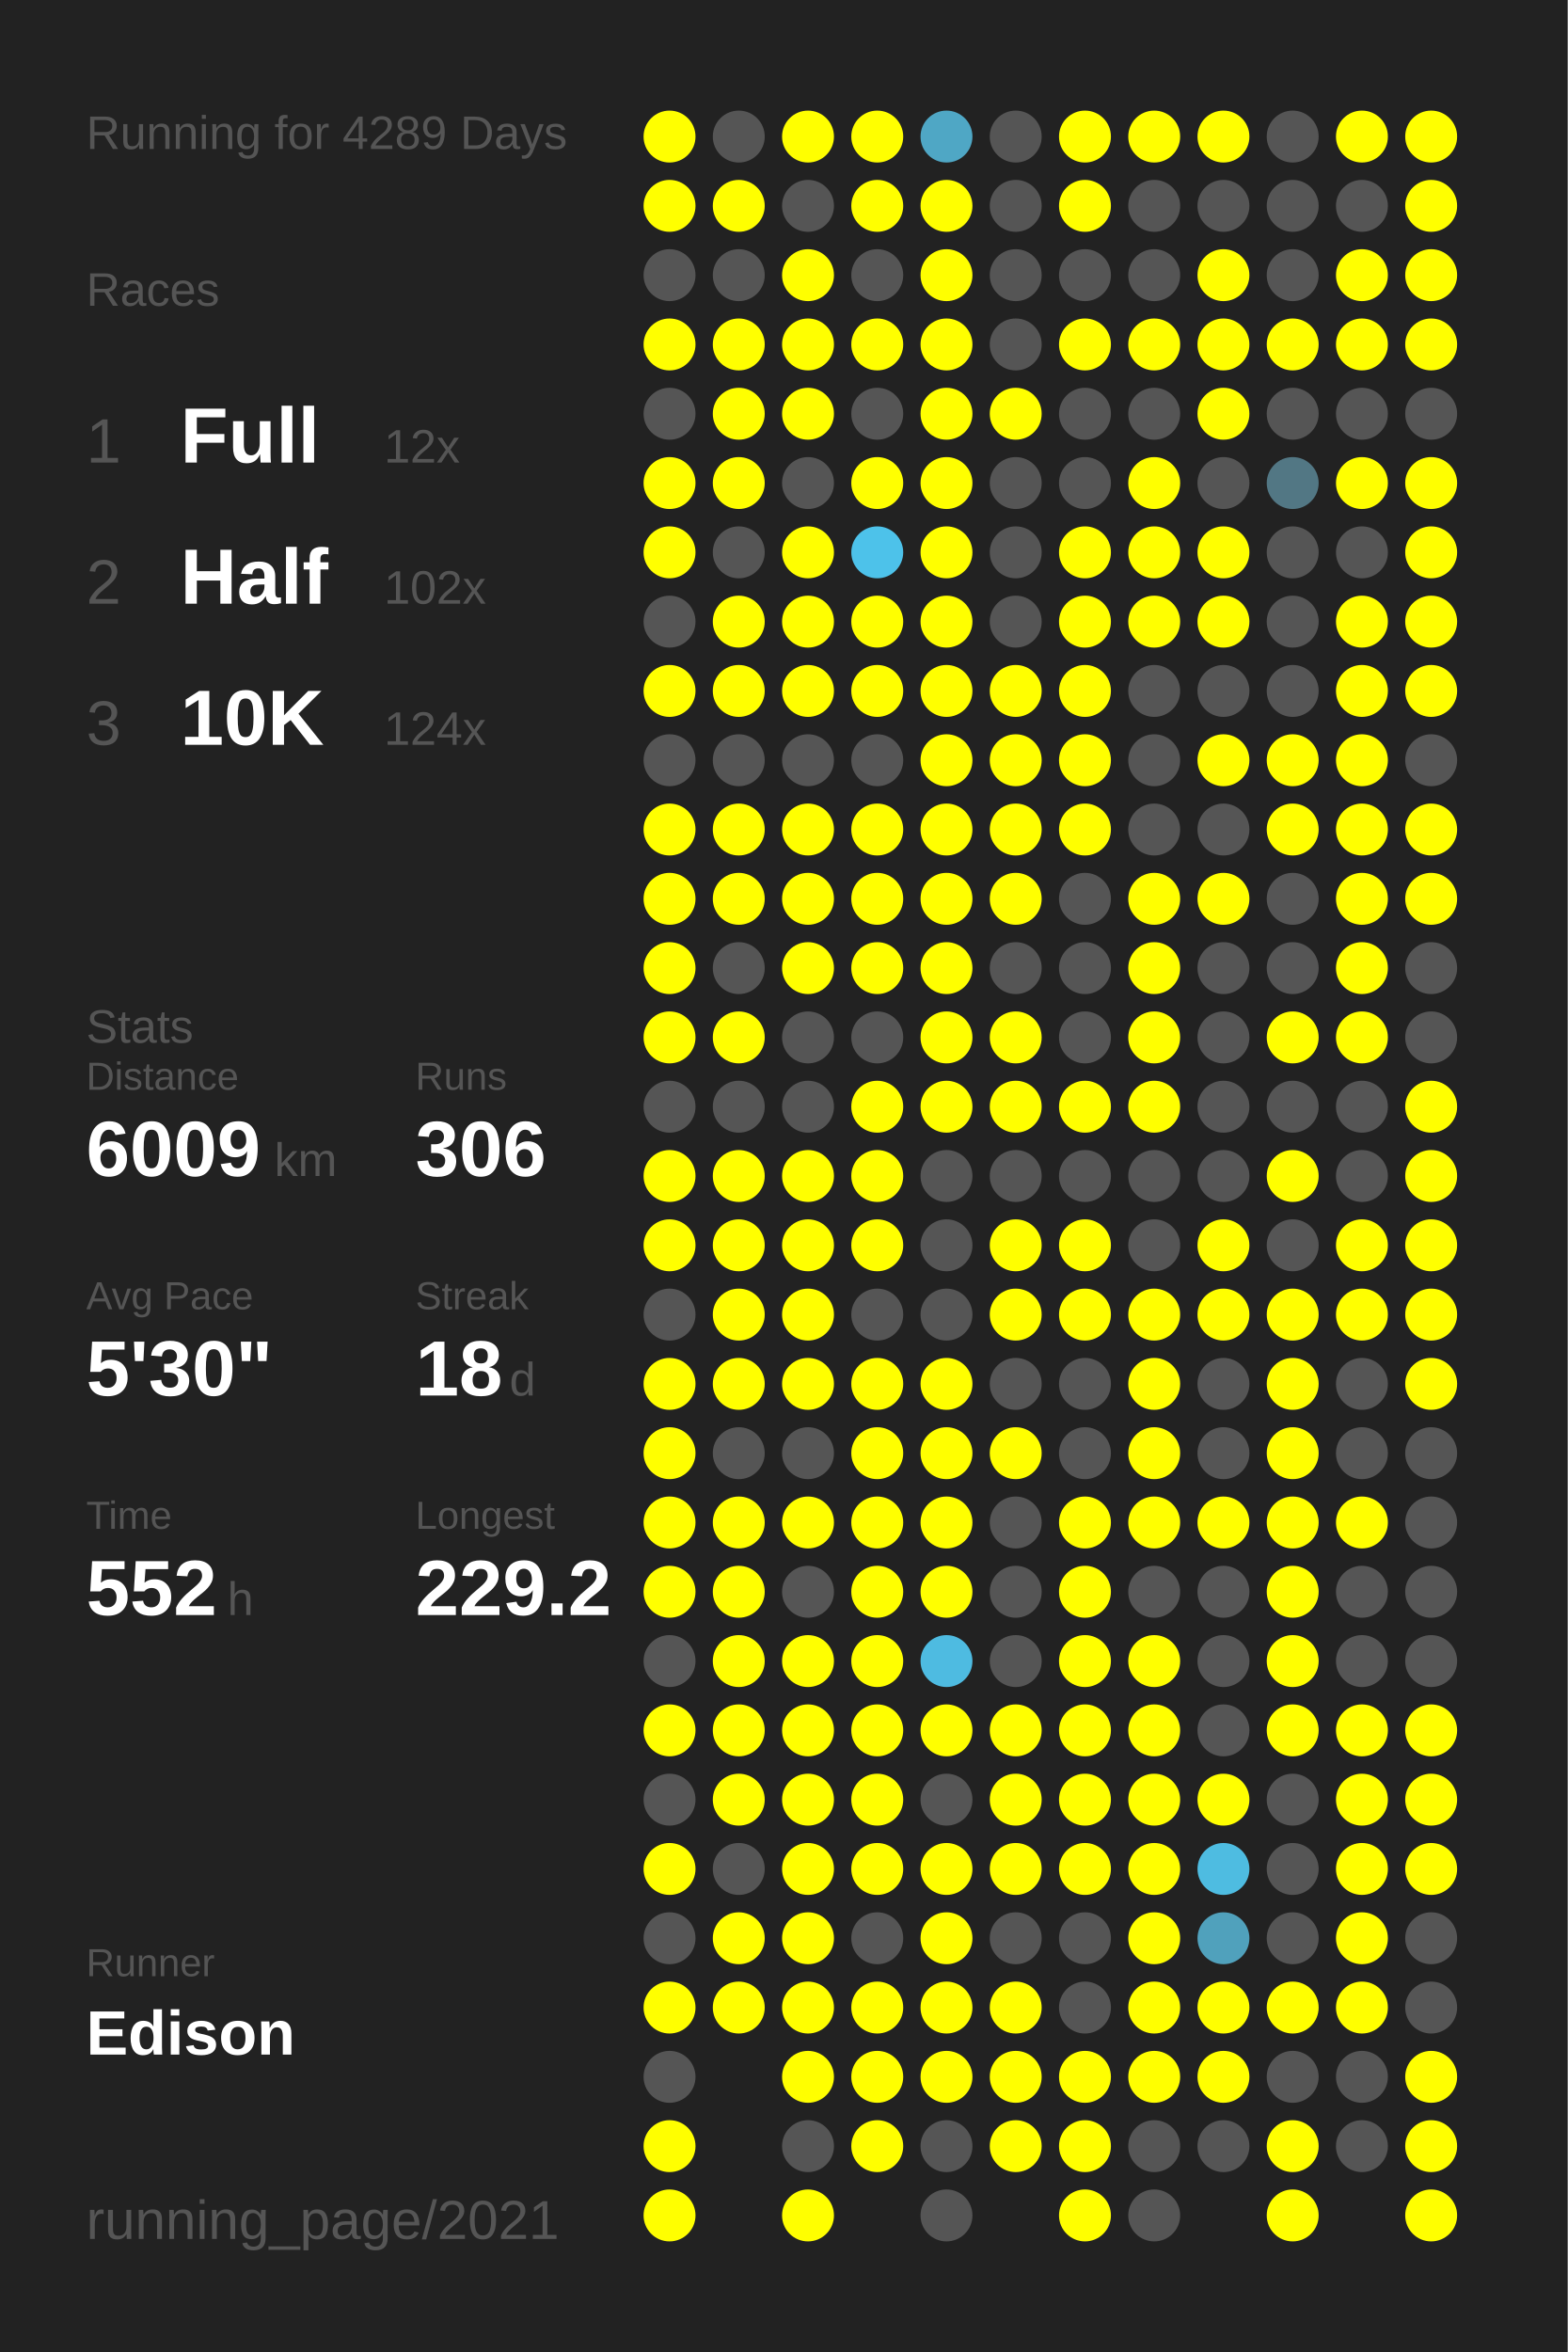
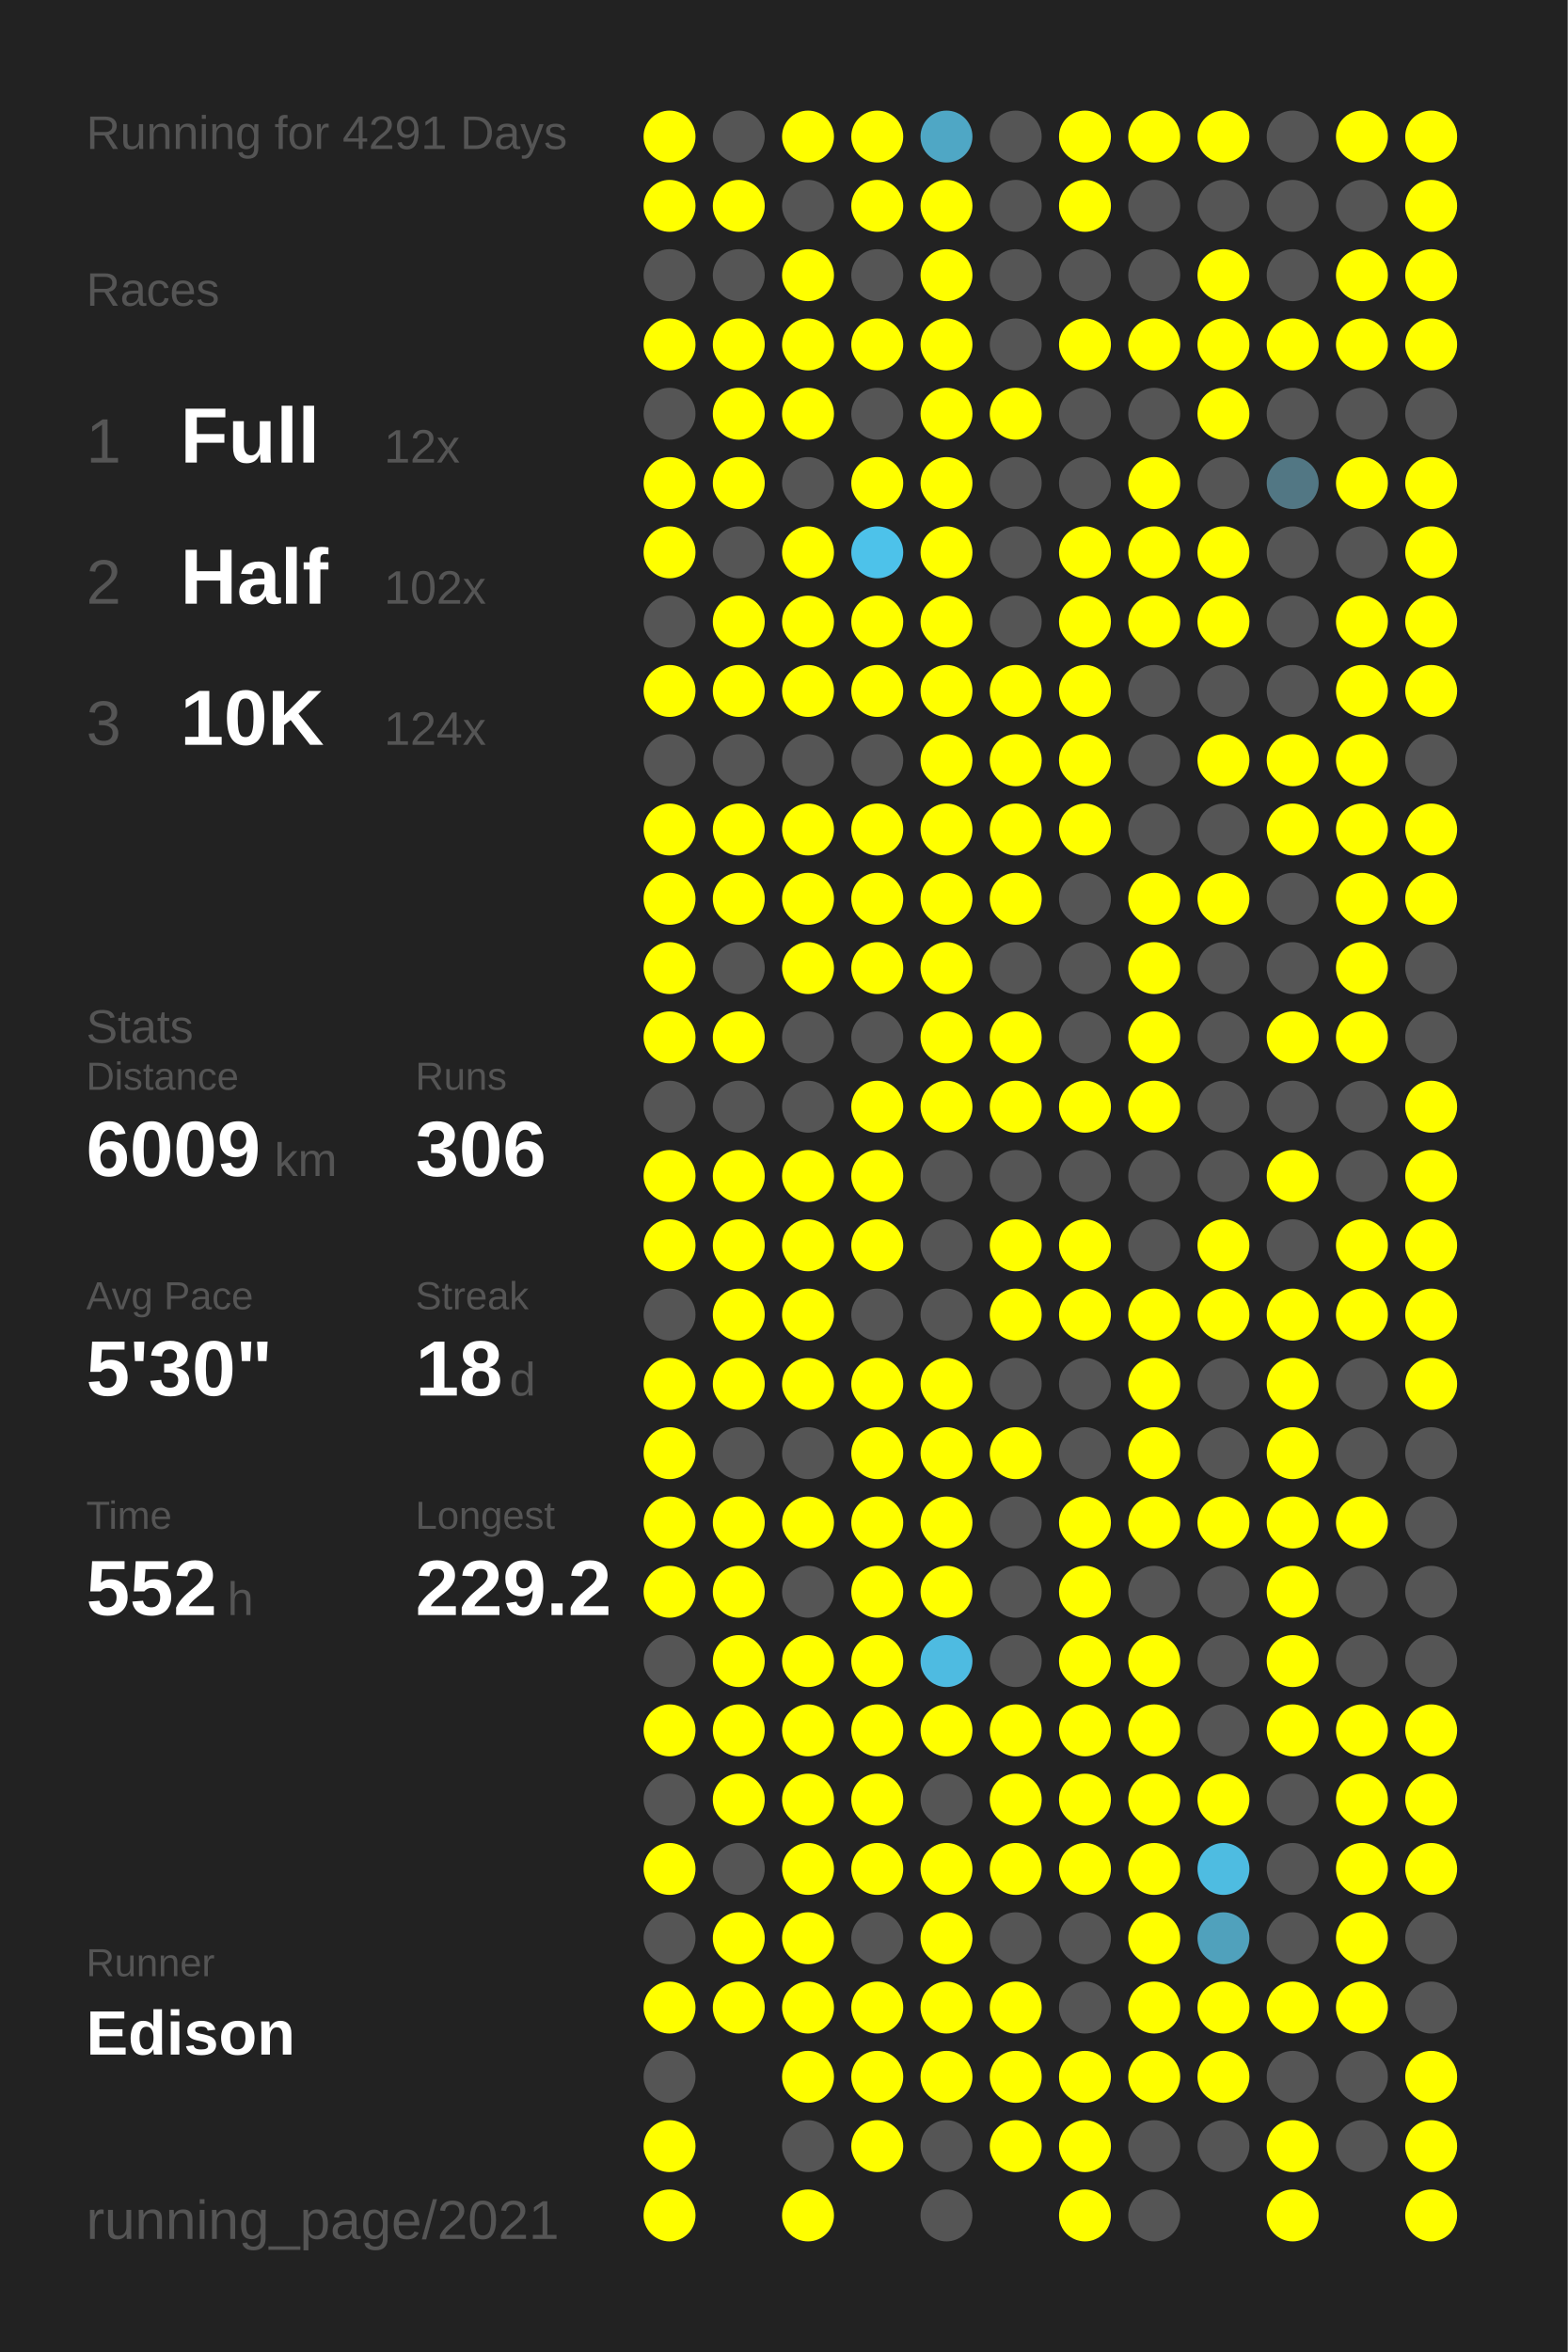
<svg xmlns="http://www.w3.org/2000/svg" baseProfile="full" height="300mm" version="1.1" viewBox="0,0,200,300" width="200mm">
  <defs />
  <rect fill="#222222" height="300" width="200" x="0" y="0" />
-   <text fill="#555555" style="font-size:6px; font-family:Arial;" x="11" y="19">Running for 4289 Days</text>
+   <text fill="#555555" style="font-size:6px; font-family:Arial;" x="11" y="19">Running for 4291 Days</text>
  <text fill="#555555" style="font-size:6px; font-family:Arial;" x="11" y="39">Races</text>
  <text fill="#555555" style="font-size:8px; font-family:Arial;" x="11" y="59">1</text>
  <text fill="#FFFFFF" style="font-size:10px; font-family:Arial; font-weight:bold;" x="23" y="59">Full</text>
  <text fill="#555555" style="font-size:6px; font-family:Arial;" x="49" y="59">12x</text>
  <text fill="#555555" style="font-size:8px; font-family:Arial;" x="11" y="77">2</text>
  <text fill="#FFFFFF" style="font-size:10px; font-family:Arial; font-weight:bold;" x="23" y="77">Half</text>
  <text fill="#555555" style="font-size:6px; font-family:Arial;" x="49" y="77">102x</text>
  <text fill="#555555" style="font-size:8px; font-family:Arial;" x="11" y="95">3</text>
  <text fill="#FFFFFF" style="font-size:10px; font-family:Arial; font-weight:bold;" x="23" y="95">10K</text>
  <text fill="#555555" style="font-size:6px; font-family:Arial;" x="49" y="95">124x</text>
  <text fill="#555555" style="font-size:6px; font-family:Arial;" x="11" y="133">Stats</text>
  <text fill="#555555" style="font-size:5px; font-family:Arial;" x="11" y="139">Distance</text>
  <text fill="#FFFFFF" style="font-size:10px; font-family:Arial; font-weight:bold;" x="11" y="150">6009</text>
  <text fill="#555555" style="font-size:6px; font-family:Arial;" x="35" y="150">km</text>
  <text fill="#555555" style="font-size:5px; font-family:Arial;" x="53" y="139">Runs</text>
  <text fill="#FFFFFF" style="font-size:10px; font-family:Arial; font-weight:bold;" x="53" y="150">306</text>
  <text fill="#555555" style="font-size:5px; font-family:Arial;" x="11" y="167">Avg Pace</text>
  <text fill="#FFFFFF" style="font-size:10px; font-family:Arial; font-weight:bold;" x="11" y="178">5'30"</text>
  <text fill="#555555" style="font-size:5px; font-family:Arial;" x="53" y="167">Streak</text>
  <text fill="#FFFFFF" style="font-size:10px; font-family:Arial; font-weight:bold;" x="53" y="178">18</text>
  <text fill="#555555" style="font-size:6px; font-family:Arial;" x="65" y="178">d</text>
  <text fill="#555555" style="font-size:5px; font-family:Arial;" x="11" y="195">Time</text>
  <text fill="#FFFFFF" style="font-size:10px; font-family:Arial; font-weight:bold;" x="11" y="206">552</text>
  <text fill="#555555" style="font-size:6px; font-family:Arial;" x="29" y="206">h</text>
  <text fill="#555555" style="font-size:5px; font-family:Arial;" x="53" y="195">Longest</text>
  <text fill="#FFFFFF" style="font-size:10px; font-family:Arial; font-weight:bold;" x="53" y="206">229.2</text>
  <text fill="#555555" style="font-size:5px; font-family:Arial;" x="11" y="252.065">Runner</text>
  <text fill="#FFFFFF" style="font-size:8px; font-family:Arial; font-weight:bold;" x="11" y="262.065">Edison</text>
  <text fill="#555555" style="font-size:7px; font-family:Arial;" x="11" y="285.581">running_page/2021</text>
  <circle cx="85.417" cy="17.419" fill="#FFFF00" r="3.312" />
  <circle cx="85.417" cy="26.258" fill="#FFFF00" r="3.312" />
  <circle cx="85.417" cy="35.097" fill="#555555" r="3.312" />
  <circle cx="85.417" cy="43.935" fill="#FFFF00" r="3.312" />
  <circle cx="85.417" cy="52.774" fill="#555555" r="3.312" />
  <circle cx="85.417" cy="61.613" fill="#FFFF00" r="3.312" />
  <circle cx="85.417" cy="70.452" fill="#FFFF00" r="3.312" />
  <circle cx="85.417" cy="79.29" fill="#555555" r="3.312" />
  <circle cx="85.417" cy="88.129" fill="#FFFF00" r="3.312" />
  <circle cx="85.417" cy="96.968" fill="#555555" r="3.312" />
  <circle cx="85.417" cy="105.806" fill="#FFFF00" r="3.312" />
  <circle cx="85.417" cy="114.645" fill="#FFFF00" r="3.312" />
  <circle cx="85.417" cy="123.484" fill="#FFFF00" r="3.312" />
  <circle cx="85.417" cy="132.323" fill="#FFFF00" r="3.312" />
  <circle cx="85.417" cy="141.161" fill="#555555" r="3.312" />
  <circle cx="85.417" cy="150" fill="#FFFF00" r="3.312" />
  <circle cx="85.417" cy="158.839" fill="#FFFF00" r="3.312" />
  <circle cx="85.417" cy="167.677" fill="#555555" r="3.312" />
  <circle cx="85.417" cy="176.516" fill="#FFFF00" r="3.312" />
  <circle cx="85.417" cy="185.355" fill="#FFFF00" r="3.312" />
  <circle cx="85.417" cy="194.194" fill="#FFFF00" r="3.312" />
  <circle cx="85.417" cy="203.032" fill="#FFFF00" r="3.312" />
  <circle cx="85.417" cy="211.871" fill="#555555" r="3.312" />
  <circle cx="85.417" cy="220.71" fill="#FFFF00" r="3.312" />
  <circle cx="85.417" cy="229.548" fill="#555555" r="3.312" />
  <circle cx="85.417" cy="238.387" fill="#FFFF00" r="3.312" />
  <circle cx="85.417" cy="247.226" fill="#555555" r="3.312" />
  <circle cx="85.417" cy="256.065" fill="#FFFF00" r="3.312" />
  <circle cx="85.417" cy="264.903" fill="#555555" r="3.312" />
  <circle cx="85.417" cy="273.742" fill="#FFFF00" r="3.312" />
  <circle cx="85.417" cy="282.581" fill="#FFFF00" r="3.312" />
  <circle cx="94.25" cy="17.419" fill="#555555" r="3.312" />
  <circle cx="94.25" cy="26.258" fill="#FFFF00" r="3.312" />
  <circle cx="94.25" cy="35.097" fill="#555555" r="3.312" />
  <circle cx="94.25" cy="43.935" fill="#FFFF00" r="3.312" />
  <circle cx="94.25" cy="52.774" fill="#FFFF00" r="3.312" />
  <circle cx="94.25" cy="61.613" fill="#FFFF00" r="3.312" />
  <circle cx="94.25" cy="70.452" fill="#555555" r="3.312" />
  <circle cx="94.25" cy="79.29" fill="#FFFF00" r="3.312" />
  <circle cx="94.25" cy="88.129" fill="#FFFF00" r="3.312" />
  <circle cx="94.25" cy="96.968" fill="#555555" r="3.312" />
  <circle cx="94.25" cy="105.806" fill="#FFFF00" r="3.312" />
  <circle cx="94.25" cy="114.645" fill="#FFFF00" r="3.312" />
  <circle cx="94.25" cy="123.484" fill="#555555" r="3.312" />
  <circle cx="94.25" cy="132.323" fill="#FFFF00" r="3.312" />
  <circle cx="94.25" cy="141.161" fill="#555555" r="3.312" />
  <circle cx="94.25" cy="150" fill="#FFFF00" r="3.312" />
  <circle cx="94.25" cy="158.839" fill="#FFFF00" r="3.312" />
  <circle cx="94.25" cy="167.677" fill="#FFFF00" r="3.312" />
  <circle cx="94.25" cy="176.516" fill="#FFFF00" r="3.312" />
  <circle cx="94.25" cy="185.355" fill="#555555" r="3.312" />
  <circle cx="94.25" cy="194.194" fill="#FFFF00" r="3.312" />
  <circle cx="94.25" cy="203.032" fill="#FFFF00" r="3.312" />
  <circle cx="94.25" cy="211.871" fill="#FFFF00" r="3.312" />
  <circle cx="94.25" cy="220.71" fill="#FFFF00" r="3.312" />
  <circle cx="94.25" cy="229.548" fill="#FFFF00" r="3.312" />
  <circle cx="94.25" cy="238.387" fill="#555555" r="3.312" />
  <circle cx="94.25" cy="247.226" fill="#FFFF00" r="3.312" />
  <circle cx="94.25" cy="256.065" fill="#FFFF00" r="3.312" />
  <circle cx="103.083" cy="17.419" fill="#FFFF00" r="3.312" />
  <circle cx="103.083" cy="26.258" fill="#555555" r="3.312" />
  <circle cx="103.083" cy="35.097" fill="#FFFF00" r="3.312" />
  <circle cx="103.083" cy="43.935" fill="#FFFF00" r="3.312" />
  <circle cx="103.083" cy="52.774" fill="#FFFF00" r="3.312" />
  <circle cx="103.083" cy="61.613" fill="#555555" r="3.312" />
  <circle cx="103.083" cy="70.452" fill="#FFFF00" r="3.312" />
  <circle cx="103.083" cy="79.29" fill="#FFFF00" r="3.312" />
  <circle cx="103.083" cy="88.129" fill="#FFFF00" r="3.312" />
  <circle cx="103.083" cy="96.968" fill="#555555" r="3.312" />
  <circle cx="103.083" cy="105.806" fill="#FFFF00" r="3.312" />
  <circle cx="103.083" cy="114.645" fill="#FFFF00" r="3.312" />
  <circle cx="103.083" cy="123.484" fill="#FFFF00" r="3.312" />
  <circle cx="103.083" cy="132.323" fill="#555555" r="3.312" />
  <circle cx="103.083" cy="141.161" fill="#555555" r="3.312" />
  <circle cx="103.083" cy="150" fill="#FFFF00" r="3.312" />
  <circle cx="103.083" cy="158.839" fill="#FFFF00" r="3.312" />
  <circle cx="103.083" cy="167.677" fill="#FFFF00" r="3.312" />
  <circle cx="103.083" cy="176.516" fill="#FFFF00" r="3.312" />
  <circle cx="103.083" cy="185.355" fill="#555555" r="3.312" />
  <circle cx="103.083" cy="194.194" fill="#FFFF00" r="3.312" />
  <circle cx="103.083" cy="203.032" fill="#555555" r="3.312" />
  <circle cx="103.083" cy="211.871" fill="#FFFF00" r="3.312" />
  <circle cx="103.083" cy="220.71" fill="#FFFF00" r="3.312" />
  <circle cx="103.083" cy="229.548" fill="#FFFF00" r="3.312" />
  <circle cx="103.083" cy="238.387" fill="#FFFF00" r="3.312" />
  <circle cx="103.083" cy="247.226" fill="#FFFF00" r="3.312" />
  <circle cx="103.083" cy="256.065" fill="#FFFF00" r="3.312" />
  <circle cx="103.083" cy="264.903" fill="#FFFF00" r="3.312" />
  <circle cx="103.083" cy="273.742" fill="#555555" r="3.312" />
  <circle cx="103.083" cy="282.581" fill="#FFFF00" r="3.312" />
  <circle cx="111.917" cy="17.419" fill="#FFFF00" r="3.312" />
  <circle cx="111.917" cy="26.258" fill="#FFFF00" r="3.312" />
  <circle cx="111.917" cy="35.097" fill="#555555" r="3.312" />
  <circle cx="111.917" cy="43.935" fill="#FFFF00" r="3.312" />
  <circle cx="111.917" cy="52.774" fill="#555555" r="3.312" />
  <circle cx="111.917" cy="61.613" fill="#FFFF00" r="3.312" />
  <circle cx="111.917" cy="70.452" fill="#4dc2ea" r="3.312" />
  <circle cx="111.917" cy="79.29" fill="#FFFF00" r="3.312" />
  <circle cx="111.917" cy="88.129" fill="#FFFF00" r="3.312" />
  <circle cx="111.917" cy="96.968" fill="#555555" r="3.312" />
  <circle cx="111.917" cy="105.806" fill="#FFFF00" r="3.312" />
  <circle cx="111.917" cy="114.645" fill="#FFFF00" r="3.312" />
  <circle cx="111.917" cy="123.484" fill="#FFFF00" r="3.312" />
  <circle cx="111.917" cy="132.323" fill="#555555" r="3.312" />
  <circle cx="111.917" cy="141.161" fill="#FFFF00" r="3.312" />
  <circle cx="111.917" cy="150" fill="#FFFF00" r="3.312" />
  <circle cx="111.917" cy="158.839" fill="#FFFF00" r="3.312" />
  <circle cx="111.917" cy="167.677" fill="#555555" r="3.312" />
  <circle cx="111.917" cy="176.516" fill="#FFFF00" r="3.312" />
  <circle cx="111.917" cy="185.355" fill="#FFFF00" r="3.312" />
  <circle cx="111.917" cy="194.194" fill="#FFFF00" r="3.312" />
  <circle cx="111.917" cy="203.032" fill="#FFFF00" r="3.312" />
  <circle cx="111.917" cy="211.871" fill="#FFFF00" r="3.312" />
  <circle cx="111.917" cy="220.71" fill="#FFFF00" r="3.312" />
  <circle cx="111.917" cy="229.548" fill="#FFFF00" r="3.312" />
  <circle cx="111.917" cy="238.387" fill="#FFFF00" r="3.312" />
  <circle cx="111.917" cy="247.226" fill="#555555" r="3.312" />
  <circle cx="111.917" cy="256.065" fill="#FFFF00" r="3.312" />
  <circle cx="111.917" cy="264.903" fill="#FFFF00" r="3.312" />
  <circle cx="111.917" cy="273.742" fill="#FFFF00" r="3.312" />
  <circle cx="120.75" cy="17.419" fill="#4fa7c5" r="3.312" />
  <circle cx="120.75" cy="26.258" fill="#FFFF00" r="3.312" />
  <circle cx="120.75" cy="35.097" fill="#FFFF00" r="3.312" />
  <circle cx="120.75" cy="43.935" fill="#FFFF00" r="3.312" />
  <circle cx="120.75" cy="52.774" fill="#FFFF00" r="3.312" />
  <circle cx="120.75" cy="61.613" fill="#FFFF00" r="3.312" />
  <circle cx="120.75" cy="70.452" fill="#FFFF00" r="3.312" />
  <circle cx="120.75" cy="79.29" fill="#FFFF00" r="3.312" />
  <circle cx="120.75" cy="88.129" fill="#FFFF00" r="3.312" />
  <circle cx="120.75" cy="96.968" fill="#FFFF00" r="3.312" />
  <circle cx="120.75" cy="105.806" fill="#FFFF00" r="3.312" />
  <circle cx="120.75" cy="114.645" fill="#FFFF00" r="3.312" />
  <circle cx="120.75" cy="123.484" fill="#FFFF00" r="3.312" />
  <circle cx="120.75" cy="132.323" fill="#FFFF00" r="3.312" />
  <circle cx="120.75" cy="141.161" fill="#FFFF00" r="3.312" />
  <circle cx="120.75" cy="150" fill="#555555" r="3.312" />
  <circle cx="120.75" cy="158.839" fill="#555555" r="3.312" />
  <circle cx="120.75" cy="167.677" fill="#555555" r="3.312" />
  <circle cx="120.75" cy="176.516" fill="#FFFF00" r="3.312" />
  <circle cx="120.75" cy="185.355" fill="#FFFF00" r="3.312" />
  <circle cx="120.75" cy="194.194" fill="#FFFF00" r="3.312" />
  <circle cx="120.75" cy="203.032" fill="#FFFF00" r="3.312" />
  <circle cx="120.75" cy="211.871" fill="#4ebbe1" r="3.312" />
  <circle cx="120.75" cy="220.71" fill="#FFFF00" r="3.312" />
  <circle cx="120.75" cy="229.548" fill="#555555" r="3.312" />
  <circle cx="120.75" cy="238.387" fill="#FFFF00" r="3.312" />
  <circle cx="120.75" cy="247.226" fill="#FFFF00" r="3.312" />
  <circle cx="120.75" cy="256.065" fill="#FFFF00" r="3.312" />
  <circle cx="120.75" cy="264.903" fill="#FFFF00" r="3.312" />
  <circle cx="120.75" cy="273.742" fill="#555555" r="3.312" />
  <circle cx="120.75" cy="282.581" fill="#555555" r="3.312" />
  <circle cx="129.583" cy="17.419" fill="#555555" r="3.312" />
  <circle cx="129.583" cy="26.258" fill="#555555" r="3.312" />
  <circle cx="129.583" cy="35.097" fill="#555555" r="3.312" />
  <circle cx="129.583" cy="43.935" fill="#555555" r="3.312" />
  <circle cx="129.583" cy="52.774" fill="#FFFF00" r="3.312" />
  <circle cx="129.583" cy="61.613" fill="#555555" r="3.312" />
  <circle cx="129.583" cy="70.452" fill="#555555" r="3.312" />
  <circle cx="129.583" cy="79.29" fill="#555555" r="3.312" />
  <circle cx="129.583" cy="88.129" fill="#FFFF00" r="3.312" />
  <circle cx="129.583" cy="96.968" fill="#FFFF00" r="3.312" />
  <circle cx="129.583" cy="105.806" fill="#FFFF00" r="3.312" />
  <circle cx="129.583" cy="114.645" fill="#FFFF00" r="3.312" />
  <circle cx="129.583" cy="123.484" fill="#555555" r="3.312" />
  <circle cx="129.583" cy="132.323" fill="#FFFF00" r="3.312" />
  <circle cx="129.583" cy="141.161" fill="#FFFF00" r="3.312" />
  <circle cx="129.583" cy="150" fill="#555555" r="3.312" />
  <circle cx="129.583" cy="158.839" fill="#FFFF00" r="3.312" />
  <circle cx="129.583" cy="167.677" fill="#FFFF00" r="3.312" />
  <circle cx="129.583" cy="176.516" fill="#555555" r="3.312" />
  <circle cx="129.583" cy="185.355" fill="#FFFF00" r="3.312" />
  <circle cx="129.583" cy="194.194" fill="#555555" r="3.312" />
  <circle cx="129.583" cy="203.032" fill="#555555" r="3.312" />
  <circle cx="129.583" cy="211.871" fill="#555555" r="3.312" />
  <circle cx="129.583" cy="220.71" fill="#FFFF00" r="3.312" />
  <circle cx="129.583" cy="229.548" fill="#FFFF00" r="3.312" />
  <circle cx="129.583" cy="238.387" fill="#FFFF00" r="3.312" />
  <circle cx="129.583" cy="247.226" fill="#555555" r="3.312" />
  <circle cx="129.583" cy="256.065" fill="#FFFF00" r="3.312" />
  <circle cx="129.583" cy="264.903" fill="#FFFF00" r="3.312" />
  <circle cx="129.583" cy="273.742" fill="#FFFF00" r="3.312" />
  <circle cx="138.417" cy="17.419" fill="#FFFF00" r="3.312" />
  <circle cx="138.417" cy="26.258" fill="#FFFF00" r="3.312" />
  <circle cx="138.417" cy="35.097" fill="#555555" r="3.312" />
  <circle cx="138.417" cy="43.935" fill="#FFFF00" r="3.312" />
  <circle cx="138.417" cy="52.774" fill="#555555" r="3.312" />
  <circle cx="138.417" cy="61.613" fill="#555555" r="3.312" />
  <circle cx="138.417" cy="70.452" fill="#FFFF00" r="3.312" />
  <circle cx="138.417" cy="79.29" fill="#FFFF00" r="3.312" />
  <circle cx="138.417" cy="88.129" fill="#FFFF00" r="3.312" />
  <circle cx="138.417" cy="96.968" fill="#FFFF00" r="3.312" />
  <circle cx="138.417" cy="105.806" fill="#FFFF00" r="3.312" />
  <circle cx="138.417" cy="114.645" fill="#555555" r="3.312" />
  <circle cx="138.417" cy="123.484" fill="#555555" r="3.312" />
  <circle cx="138.417" cy="132.323" fill="#555555" r="3.312" />
  <circle cx="138.417" cy="141.161" fill="#FFFF00" r="3.312" />
  <circle cx="138.417" cy="150" fill="#555555" r="3.312" />
  <circle cx="138.417" cy="158.839" fill="#FFFF00" r="3.312" />
  <circle cx="138.417" cy="167.677" fill="#FFFF00" r="3.312" />
  <circle cx="138.417" cy="176.516" fill="#555555" r="3.312" />
  <circle cx="138.417" cy="185.355" fill="#555555" r="3.312" />
  <circle cx="138.417" cy="194.194" fill="#FFFF00" r="3.312" />
  <circle cx="138.417" cy="203.032" fill="#FFFF00" r="3.312" />
  <circle cx="138.417" cy="211.871" fill="#FFFF00" r="3.312" />
  <circle cx="138.417" cy="220.71" fill="#FFFF00" r="3.312" />
  <circle cx="138.417" cy="229.548" fill="#FFFF00" r="3.312" />
  <circle cx="138.417" cy="238.387" fill="#FFFF00" r="3.312" />
  <circle cx="138.417" cy="247.226" fill="#555555" r="3.312" />
  <circle cx="138.417" cy="256.065" fill="#555555" r="3.312" />
  <circle cx="138.417" cy="264.903" fill="#FFFF00" r="3.312" />
  <circle cx="138.417" cy="273.742" fill="#FFFF00" r="3.312" />
  <circle cx="138.417" cy="282.581" fill="#FFFF00" r="3.312" />
  <circle cx="147.25" cy="17.419" fill="#FFFF00" r="3.312" />
  <circle cx="147.25" cy="26.258" fill="#555555" r="3.312" />
  <circle cx="147.25" cy="35.097" fill="#555555" r="3.312" />
  <circle cx="147.25" cy="43.935" fill="#FFFF00" r="3.312" />
  <circle cx="147.25" cy="52.774" fill="#555555" r="3.312" />
  <circle cx="147.25" cy="61.613" fill="#FFFF00" r="3.312" />
  <circle cx="147.25" cy="70.452" fill="#FFFF00" r="3.312" />
  <circle cx="147.25" cy="79.29" fill="#FFFF00" r="3.312" />
  <circle cx="147.25" cy="88.129" fill="#555555" r="3.312" />
  <circle cx="147.25" cy="96.968" fill="#555555" r="3.312" />
  <circle cx="147.25" cy="105.806" fill="#555555" r="3.312" />
  <circle cx="147.25" cy="114.645" fill="#FFFF00" r="3.312" />
  <circle cx="147.25" cy="123.484" fill="#FFFF00" r="3.312" />
  <circle cx="147.25" cy="132.323" fill="#FFFF00" r="3.312" />
  <circle cx="147.25" cy="141.161" fill="#FFFF00" r="3.312" />
  <circle cx="147.25" cy="150" fill="#555555" r="3.312" />
  <circle cx="147.25" cy="158.839" fill="#555555" r="3.312" />
  <circle cx="147.25" cy="167.677" fill="#FFFF00" r="3.312" />
  <circle cx="147.25" cy="176.516" fill="#FFFF00" r="3.312" />
  <circle cx="147.25" cy="185.355" fill="#FFFF00" r="3.312" />
  <circle cx="147.25" cy="194.194" fill="#FFFF00" r="3.312" />
  <circle cx="147.25" cy="203.032" fill="#555555" r="3.312" />
  <circle cx="147.25" cy="211.871" fill="#FFFF00" r="3.312" />
  <circle cx="147.25" cy="220.71" fill="#FFFF00" r="3.312" />
  <circle cx="147.25" cy="229.548" fill="#FFFF00" r="3.312" />
  <circle cx="147.25" cy="238.387" fill="#FFFF00" r="3.312" />
  <circle cx="147.25" cy="247.226" fill="#FFFF00" r="3.312" />
  <circle cx="147.25" cy="256.065" fill="#FFFF00" r="3.312" />
  <circle cx="147.25" cy="264.903" fill="#FFFF00" r="3.312" />
  <circle cx="147.25" cy="273.742" fill="#555555" r="3.312" />
  <circle cx="147.25" cy="282.581" fill="#555555" r="3.312" />
  <circle cx="156.083" cy="17.419" fill="#FFFF00" r="3.312" />
  <circle cx="156.083" cy="26.258" fill="#555555" r="3.312" />
  <circle cx="156.083" cy="35.097" fill="#FFFF00" r="3.312" />
  <circle cx="156.083" cy="43.935" fill="#FFFF00" r="3.312" />
  <circle cx="156.083" cy="52.774" fill="#FFFF00" r="3.312" />
  <circle cx="156.083" cy="61.613" fill="#555555" r="3.312" />
  <circle cx="156.083" cy="70.452" fill="#FFFF00" r="3.312" />
  <circle cx="156.083" cy="79.29" fill="#FFFF00" r="3.312" />
  <circle cx="156.083" cy="88.129" fill="#555555" r="3.312" />
  <circle cx="156.083" cy="96.968" fill="#FFFF00" r="3.312" />
  <circle cx="156.083" cy="105.806" fill="#555555" r="3.312" />
  <circle cx="156.083" cy="114.645" fill="#FFFF00" r="3.312" />
  <circle cx="156.083" cy="123.484" fill="#555555" r="3.312" />
  <circle cx="156.083" cy="132.323" fill="#555555" r="3.312" />
  <circle cx="156.083" cy="141.161" fill="#555555" r="3.312" />
  <circle cx="156.083" cy="150" fill="#555555" r="3.312" />
  <circle cx="156.083" cy="158.839" fill="#FFFF00" r="3.312" />
  <circle cx="156.083" cy="167.677" fill="#FFFF00" r="3.312" />
  <circle cx="156.083" cy="176.516" fill="#555555" r="3.312" />
  <circle cx="156.083" cy="185.355" fill="#555555" r="3.312" />
  <circle cx="156.083" cy="194.194" fill="#FFFF00" r="3.312" />
  <circle cx="156.083" cy="203.032" fill="#555555" r="3.312" />
  <circle cx="156.083" cy="211.871" fill="#555555" r="3.312" />
  <circle cx="156.083" cy="220.71" fill="#555555" r="3.312" />
  <circle cx="156.083" cy="229.548" fill="#FFFF00" r="3.312" />
  <circle cx="156.083" cy="238.387" fill="#4ebce1" r="3.312" />
  <circle cx="156.083" cy="247.226" fill="#50a1bc" r="3.312" />
  <circle cx="156.083" cy="256.065" fill="#FFFF00" r="3.312" />
  <circle cx="156.083" cy="264.903" fill="#FFFF00" r="3.312" />
  <circle cx="156.083" cy="273.742" fill="#555555" r="3.312" />
  <circle cx="164.917" cy="17.419" fill="#555555" r="3.312" />
  <circle cx="164.917" cy="26.258" fill="#555555" r="3.312" />
  <circle cx="164.917" cy="35.097" fill="#555555" r="3.312" />
  <circle cx="164.917" cy="43.935" fill="#FFFF00" r="3.312" />
  <circle cx="164.917" cy="52.774" fill="#555555" r="3.312" />
  <circle cx="164.917" cy="61.613" fill="#527784" r="3.312" />
  <circle cx="164.917" cy="70.452" fill="#555555" r="3.312" />
  <circle cx="164.917" cy="79.29" fill="#555555" r="3.312" />
  <circle cx="164.917" cy="88.129" fill="#555555" r="3.312" />
  <circle cx="164.917" cy="96.968" fill="#FFFF00" r="3.312" />
  <circle cx="164.917" cy="105.806" fill="#FFFF00" r="3.312" />
  <circle cx="164.917" cy="114.645" fill="#555555" r="3.312" />
  <circle cx="164.917" cy="123.484" fill="#555555" r="3.312" />
  <circle cx="164.917" cy="132.323" fill="#FFFF00" r="3.312" />
  <circle cx="164.917" cy="141.161" fill="#555555" r="3.312" />
  <circle cx="164.917" cy="150" fill="#FFFF00" r="3.312" />
  <circle cx="164.917" cy="158.839" fill="#555555" r="3.312" />
  <circle cx="164.917" cy="167.677" fill="#FFFF00" r="3.312" />
  <circle cx="164.917" cy="176.516" fill="#FFFF00" r="3.312" />
  <circle cx="164.917" cy="185.355" fill="#FFFF00" r="3.312" />
  <circle cx="164.917" cy="194.194" fill="#FFFF00" r="3.312" />
  <circle cx="164.917" cy="203.032" fill="#FFFF00" r="3.312" />
  <circle cx="164.917" cy="211.871" fill="#FFFF00" r="3.312" />
  <circle cx="164.917" cy="220.71" fill="#FFFF00" r="3.312" />
  <circle cx="164.917" cy="229.548" fill="#555555" r="3.312" />
  <circle cx="164.917" cy="238.387" fill="#555555" r="3.312" />
  <circle cx="164.917" cy="247.226" fill="#555555" r="3.312" />
  <circle cx="164.917" cy="256.065" fill="#FFFF00" r="3.312" />
  <circle cx="164.917" cy="264.903" fill="#555555" r="3.312" />
  <circle cx="164.917" cy="273.742" fill="#FFFF00" r="3.312" />
  <circle cx="164.917" cy="282.581" fill="#FFFF00" r="3.312" />
  <circle cx="173.75" cy="17.419" fill="#FFFF00" r="3.312" />
  <circle cx="173.75" cy="26.258" fill="#555555" r="3.312" />
  <circle cx="173.75" cy="35.097" fill="#FFFF00" r="3.312" />
  <circle cx="173.75" cy="43.935" fill="#FFFF00" r="3.312" />
  <circle cx="173.75" cy="52.774" fill="#555555" r="3.312" />
  <circle cx="173.75" cy="61.613" fill="#FFFF00" r="3.312" />
  <circle cx="173.75" cy="70.452" fill="#555555" r="3.312" />
  <circle cx="173.75" cy="79.29" fill="#FFFF00" r="3.312" />
  <circle cx="173.75" cy="88.129" fill="#FFFF00" r="3.312" />
  <circle cx="173.75" cy="96.968" fill="#FFFF00" r="3.312" />
  <circle cx="173.75" cy="105.806" fill="#FFFF00" r="3.312" />
  <circle cx="173.75" cy="114.645" fill="#FFFF00" r="3.312" />
  <circle cx="173.75" cy="123.484" fill="#FFFF00" r="3.312" />
  <circle cx="173.75" cy="132.323" fill="#FFFF00" r="3.312" />
  <circle cx="173.75" cy="141.161" fill="#555555" r="3.312" />
  <circle cx="173.75" cy="150" fill="#555555" r="3.312" />
  <circle cx="173.75" cy="158.839" fill="#FFFF00" r="3.312" />
  <circle cx="173.75" cy="167.677" fill="#FFFF00" r="3.312" />
  <circle cx="173.75" cy="176.516" fill="#555555" r="3.312" />
  <circle cx="173.75" cy="185.355" fill="#555555" r="3.312" />
  <circle cx="173.75" cy="194.194" fill="#FFFF00" r="3.312" />
  <circle cx="173.75" cy="203.032" fill="#555555" r="3.312" />
  <circle cx="173.75" cy="211.871" fill="#555555" r="3.312" />
  <circle cx="173.75" cy="220.71" fill="#FFFF00" r="3.312" />
  <circle cx="173.75" cy="229.548" fill="#FFFF00" r="3.312" />
  <circle cx="173.75" cy="238.387" fill="#FFFF00" r="3.312" />
  <circle cx="173.75" cy="247.226" fill="#FFFF00" r="3.312" />
  <circle cx="173.75" cy="256.065" fill="#FFFF00" r="3.312" />
  <circle cx="173.75" cy="264.903" fill="#555555" r="3.312" />
  <circle cx="173.75" cy="273.742" fill="#555555" r="3.312" />
  <circle cx="182.583" cy="17.419" fill="#FFFF00" r="3.312" />
  <circle cx="182.583" cy="26.258" fill="#FFFF00" r="3.312" />
  <circle cx="182.583" cy="35.097" fill="#FFFF00" r="3.312" />
  <circle cx="182.583" cy="43.935" fill="#FFFF00" r="3.312" />
  <circle cx="182.583" cy="52.774" fill="#555555" r="3.312" />
  <circle cx="182.583" cy="61.613" fill="#FFFF00" r="3.312" />
  <circle cx="182.583" cy="70.452" fill="#FFFF00" r="3.312" />
  <circle cx="182.583" cy="79.29" fill="#FFFF00" r="3.312" />
  <circle cx="182.583" cy="88.129" fill="#FFFF00" r="3.312" />
  <circle cx="182.583" cy="96.968" fill="#555555" r="3.312" />
  <circle cx="182.583" cy="105.806" fill="#FFFF00" r="3.312" />
  <circle cx="182.583" cy="114.645" fill="#FFFF00" r="3.312" />
  <circle cx="182.583" cy="123.484" fill="#555555" r="3.312" />
  <circle cx="182.583" cy="132.323" fill="#555555" r="3.312" />
  <circle cx="182.583" cy="141.161" fill="#FFFF00" r="3.312" />
  <circle cx="182.583" cy="150" fill="#FFFF00" r="3.312" />
  <circle cx="182.583" cy="158.839" fill="#FFFF00" r="3.312" />
  <circle cx="182.583" cy="167.677" fill="#FFFF00" r="3.312" />
  <circle cx="182.583" cy="176.516" fill="#FFFF00" r="3.312" />
  <circle cx="182.583" cy="185.355" fill="#555555" r="3.312" />
  <circle cx="182.583" cy="194.194" fill="#555555" r="3.312" />
  <circle cx="182.583" cy="203.032" fill="#555555" r="3.312" />
  <circle cx="182.583" cy="211.871" fill="#555555" r="3.312" />
  <circle cx="182.583" cy="220.71" fill="#FFFF00" r="3.312" />
  <circle cx="182.583" cy="229.548" fill="#FFFF00" r="3.312" />
  <circle cx="182.583" cy="238.387" fill="#FFFF00" r="3.312" />
  <circle cx="182.583" cy="247.226" fill="#555555" r="3.312" />
  <circle cx="182.583" cy="256.065" fill="#555555" r="3.312" />
  <circle cx="182.583" cy="264.903" fill="#FFFF00" r="3.312" />
  <circle cx="182.583" cy="273.742" fill="#FFFF00" r="3.312" />
  <circle cx="182.583" cy="282.581" fill="#FFFF00" r="3.312" />
</svg>
